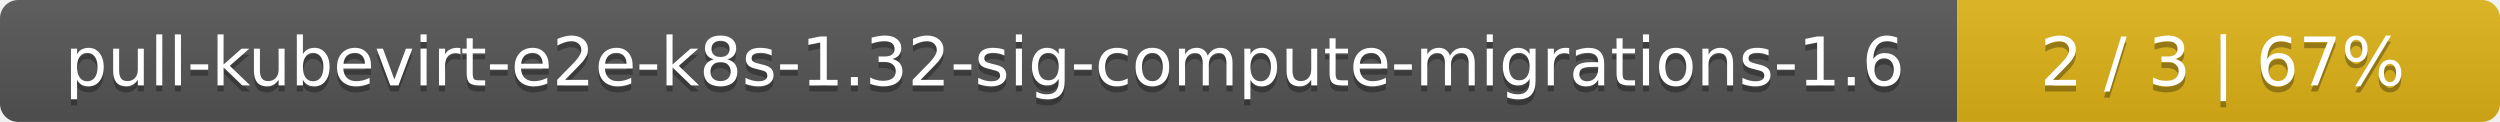
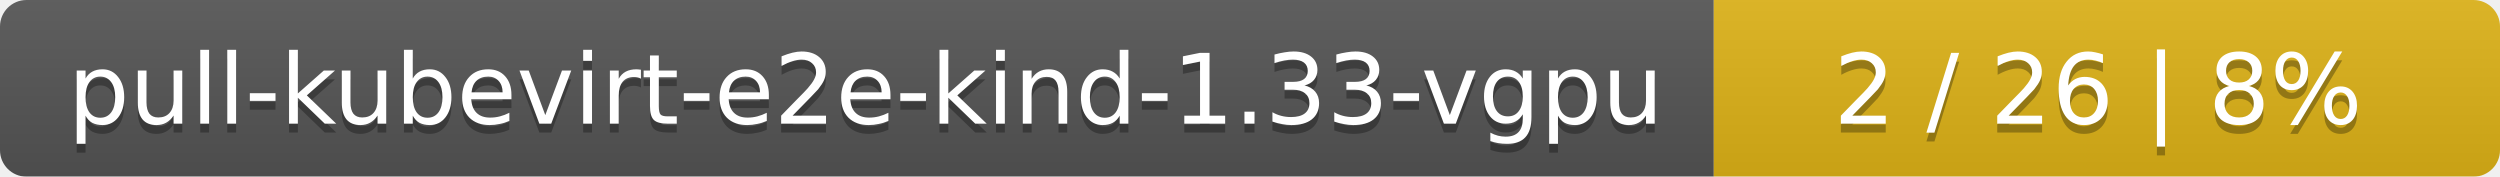
- <svg xmlns="http://www.w3.org/2000/svg" width="410" height="20">
+ <svg xmlns="http://www.w3.org/2000/svg" width="283" height="20">
  <linearGradient id="smooth" x2="0" y2="100%">
    <stop offset="0" stop-color="#bbb" stop-opacity=".1" />
    <stop offset="1" stop-opacity=".1" />
  </linearGradient>
  <mask id="round">
-     <rect width="410" height="20" rx="3" fill="#fff" />
+     <rect width="283" height="20" rx="3" fill="#fff" />
  </mask>
  <g mask="url(#round)">
-     <rect width="321" height="20" fill="#555" />
-     <rect x="321" width="89" height="20" fill="#dfb317" />
-     <rect width="410" height="20" fill="url(#smooth)" />
+     <rect width="194" height="20" fill="#555" />
+     <rect x="194" width="89" height="20" fill="#dfb317" />
+     <rect width="283" height="20" fill="url(#smooth)" />
  </g>
  <g fill="#fff" text-anchor="middle" font-family="DejaVu Sans,Verdana,Geneva,sans-serif" font-size="11">
-     <text x="161.5" y="15" fill="#010101" fill-opacity=".3">pull-kubevirt-e2e-k8s-1.32-sig-compute-migrations-1.6</text>
-     <text x="161.5" y="14">pull-kubevirt-e2e-k8s-1.32-sig-compute-migrations-1.6</text>
-     <text x="364.5" y="15" fill="#010101" fill-opacity=".3">2 / 3    |    67%</text>
-     <text x="364.5" y="14">2 / 3    |    67%</text>
+     <text x="98" y="15" fill="#010101" fill-opacity=".3">pull-kubevirt-e2e-kind-1.33-vgpu</text>
+     <text x="98" y="14">pull-kubevirt-e2e-kind-1.33-vgpu</text>
+     <text x="237.5" y="15" fill="#010101" fill-opacity=".3">2 / 26    |    8%</text>
+     <text x="237.5" y="14">2 / 26    |    8%</text>
  </g>
</svg>
